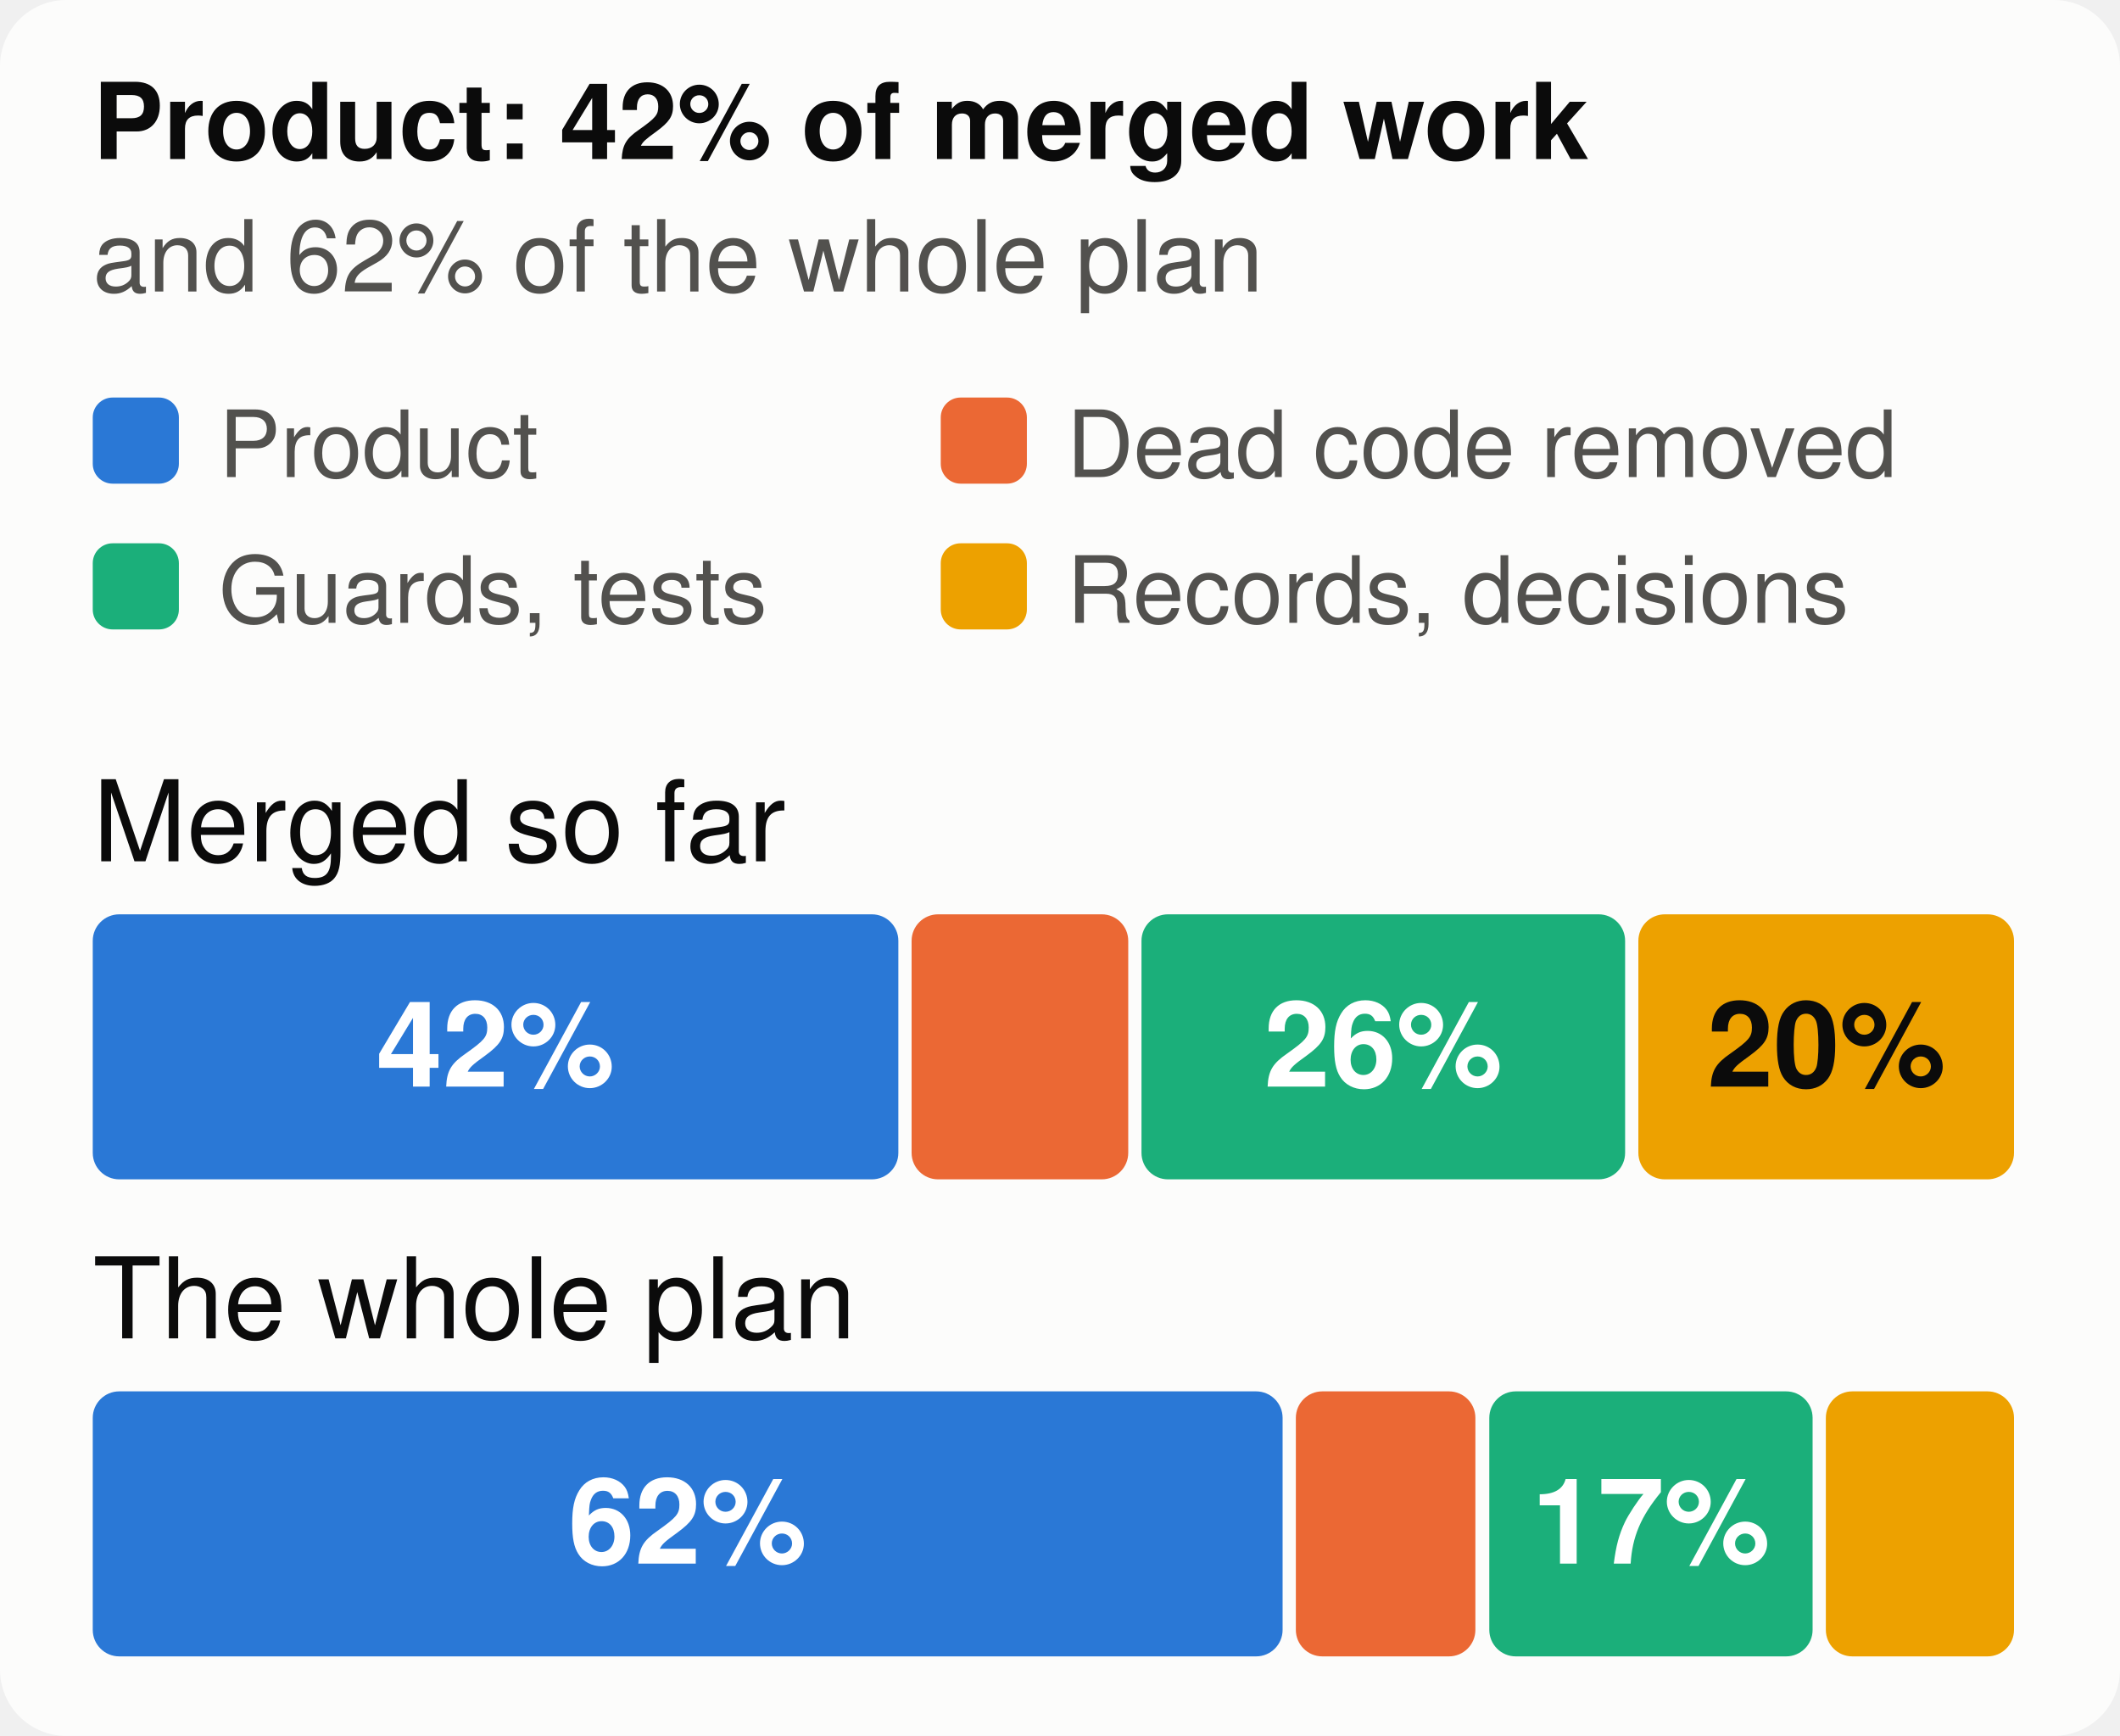
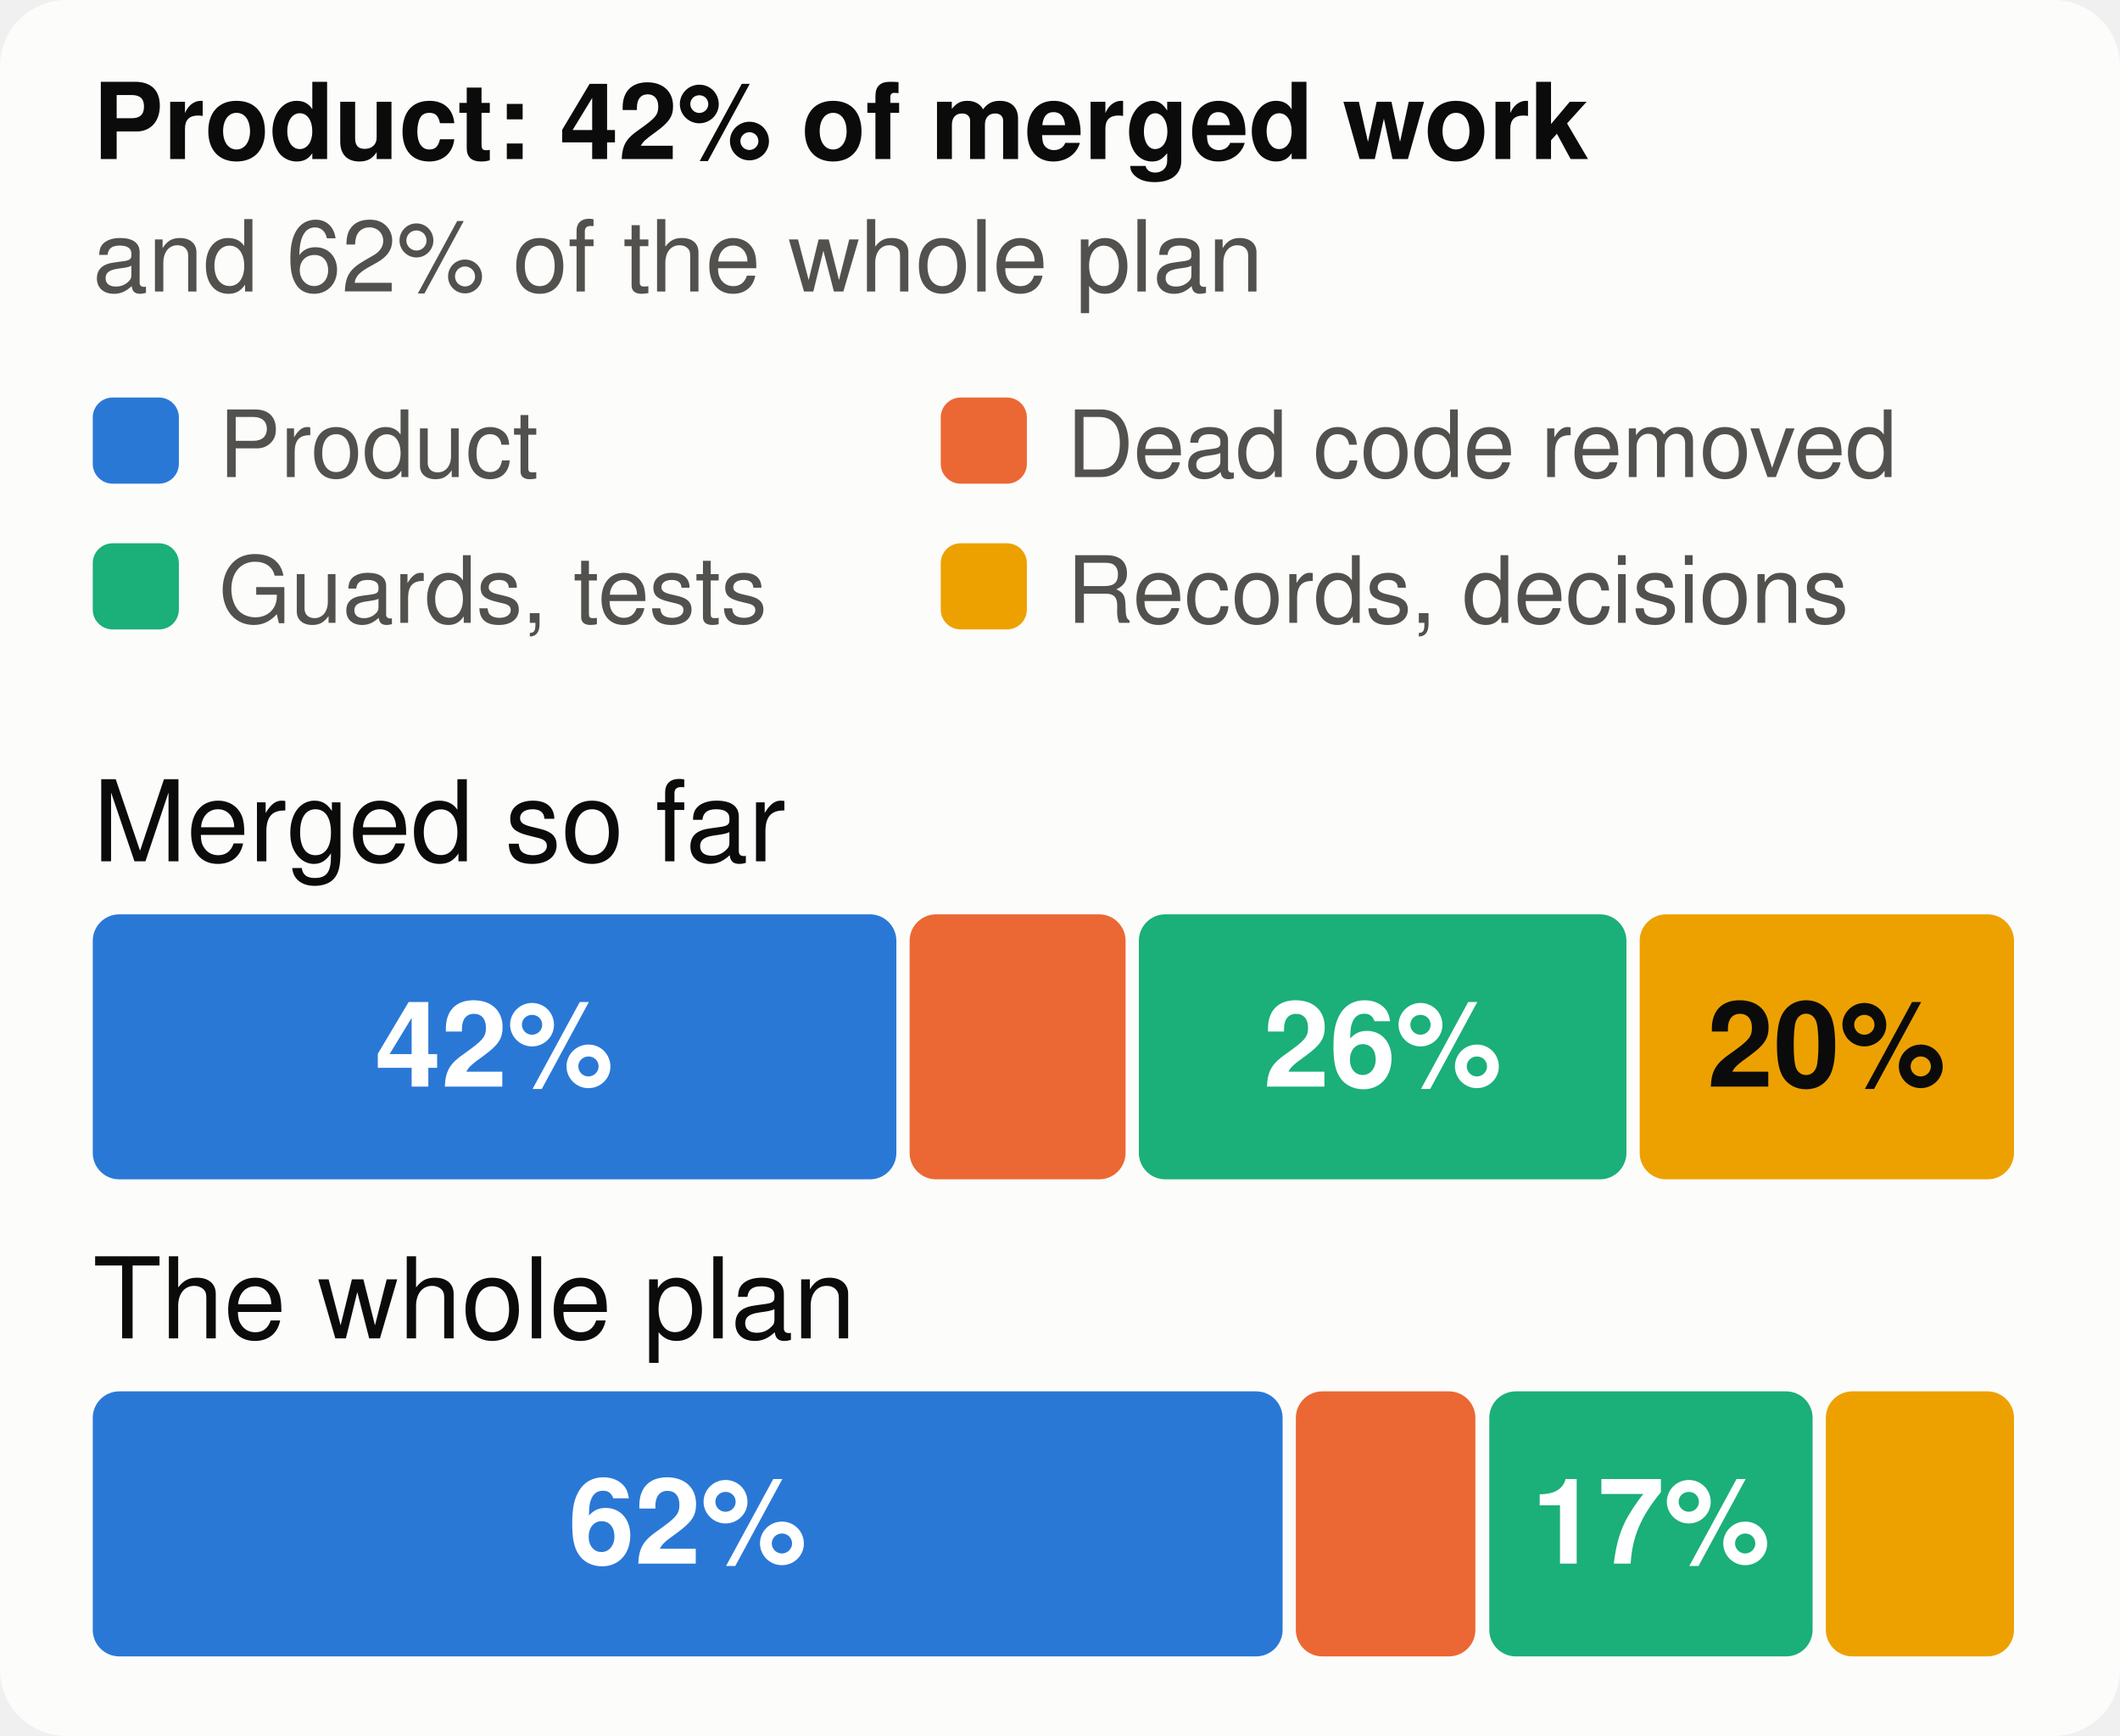
<svg xmlns="http://www.w3.org/2000/svg" viewBox="0 0 320 262" width="320" height="262" font-family="system-ui,-apple-system,Segoe UI,Helvetica,Arial,sans-serif" font-size="18" role="img" aria-label="The merged work and the whole plan, by kind of work">
  <style>.h{paint-order:stroke;stroke:#fcfcfb;stroke-width:3px;stroke-linejoin:round}.rg{stroke:#fcfcfb}@media (prefers-color-scheme: dark){.bg{fill:#1a1a19}.t1{fill:#f0efec}.t2{fill:#c3c2b7}.gr{stroke:#2c2c2a}.ax{stroke:#383835}.ld{stroke:#383835}.br{stroke:#c3c2b7}.m{stroke:#3987e5}.dp{stroke:#d95926}.v{stroke:#199e70}.i2{stroke:#c3c2b7}.i1{stroke:#f0efec}.f1{fill:#3987e5}.f2{fill:#d95926}.f3{fill:#199e70}.f4{fill:#c98500}.ev{fill:#c3c2b7}.inv{fill:#1a1a19}.done{fill:#cde2fb}.todo{fill:#52514e}.tile{fill:#262624}.h,.rg{stroke:#1a1a19}}</style>
  <rect width="320" height="262" rx="10" class="bg" fill="#fcfcfb" />
  <text x="14" y="24" class="t1" fill="#0b0b0b" font-size="16" font-weight="700">Product: 42% of merged work</text>
  <text x="14" y="44" class="t2" fill="#52514e" font-size="15">and 62% of the whole plan</text>
  <rect x="14" y="60" width="13" height="13" rx="3" class="f1" fill="#2a78d6" />
  <text x="33" y="72" class="t2" fill="#52514e" font-size="14">Product</text>
  <rect x="142" y="60" width="13" height="13" rx="3" class="f2" fill="#eb6834" />
  <text x="161" y="72" class="t2" fill="#52514e" font-size="14">Dead code removed</text>
  <rect x="14" y="82" width="13" height="13" rx="3" class="f3" fill="#1baf7a" />
  <text x="33" y="94" class="t2" fill="#52514e" font-size="14">Guards, tests</text>
  <rect x="142" y="82" width="13" height="13" rx="3" class="f4" fill="#eda100" />
  <text x="161" y="94" class="t2" fill="#52514e" font-size="14">Records, decisions</text>
  <text x="14" y="130" class="t1" fill="#0b0b0b" font-size="17">Merged so far</text>
-   <rect x="14.0" y="138" width="121.6" height="40" rx="4" class="f1" fill="#2a78d6" />
-   <text x="74.8" y="164" text-anchor="middle" fill="#ffffff" font-size="18" font-weight="700">42%</text>
-   <rect x="137.6" y="138" width="32.7" height="40" rx="4" class="f2" fill="#eb6834" />
-   <rect x="172.3" y="138" width="73.0" height="40" rx="4" class="f3" fill="#1baf7a" />
-   <text x="208.8" y="164" text-anchor="middle" fill="#ffffff" font-size="18" font-weight="700">26%</text>
-   <rect x="247.3" y="138" width="56.7" height="40" rx="4" class="f4" fill="#eda100" />
+   <rect x="14.0" y="138" width="121.3" height="40" rx="4" class="f1" fill="#2a78d6" />
+   <text x="74.6" y="164" text-anchor="middle" fill="#ffffff" font-size="18" font-weight="700">42%</text>
+   <rect x="137.3" y="138" width="32.6" height="40" rx="4" class="f2" fill="#eb6834" />
+   <rect x="171.9" y="138" width="73.6" height="40" rx="4" class="f3" fill="#1baf7a" />
+   <text x="208.7" y="164" text-anchor="middle" fill="#ffffff" font-size="18" font-weight="700">26%</text>
+   <rect x="247.5" y="138" width="56.5" height="40" rx="4" class="f4" fill="#eda100" />
  <text x="275.7" y="164" text-anchor="middle" fill="#0b0b0b" font-size="18" font-weight="700">20%</text>
  <text x="14" y="202" class="t1" fill="#0b0b0b" font-size="17">The whole plan</text>
  <rect x="14.0" y="210" width="179.6" height="40" rx="4" class="f1" fill="#2a78d6" />
  <text x="103.8" y="236" text-anchor="middle" fill="#ffffff" font-size="18" font-weight="700">62%</text>
  <rect x="195.6" y="210" width="27.1" height="40" rx="4" class="f2" fill="#eb6834" />
  <rect x="224.8" y="210" width="48.8" height="40" rx="4" class="f3" fill="#1baf7a" />
  <text x="249.2" y="236" text-anchor="middle" fill="#ffffff" font-size="18" font-weight="700">17%</text>
  <rect x="275.6" y="210" width="28.4" height="40" rx="4" class="f4" fill="#eda100" />
</svg>
